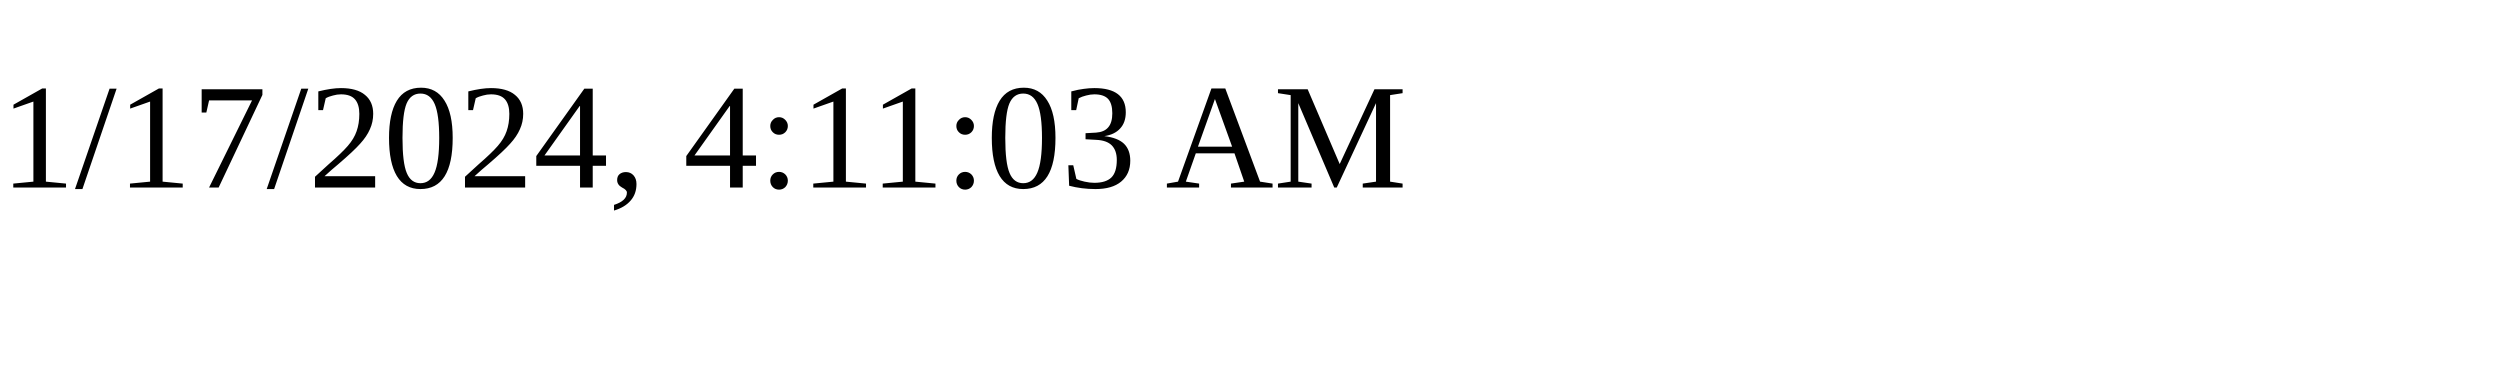
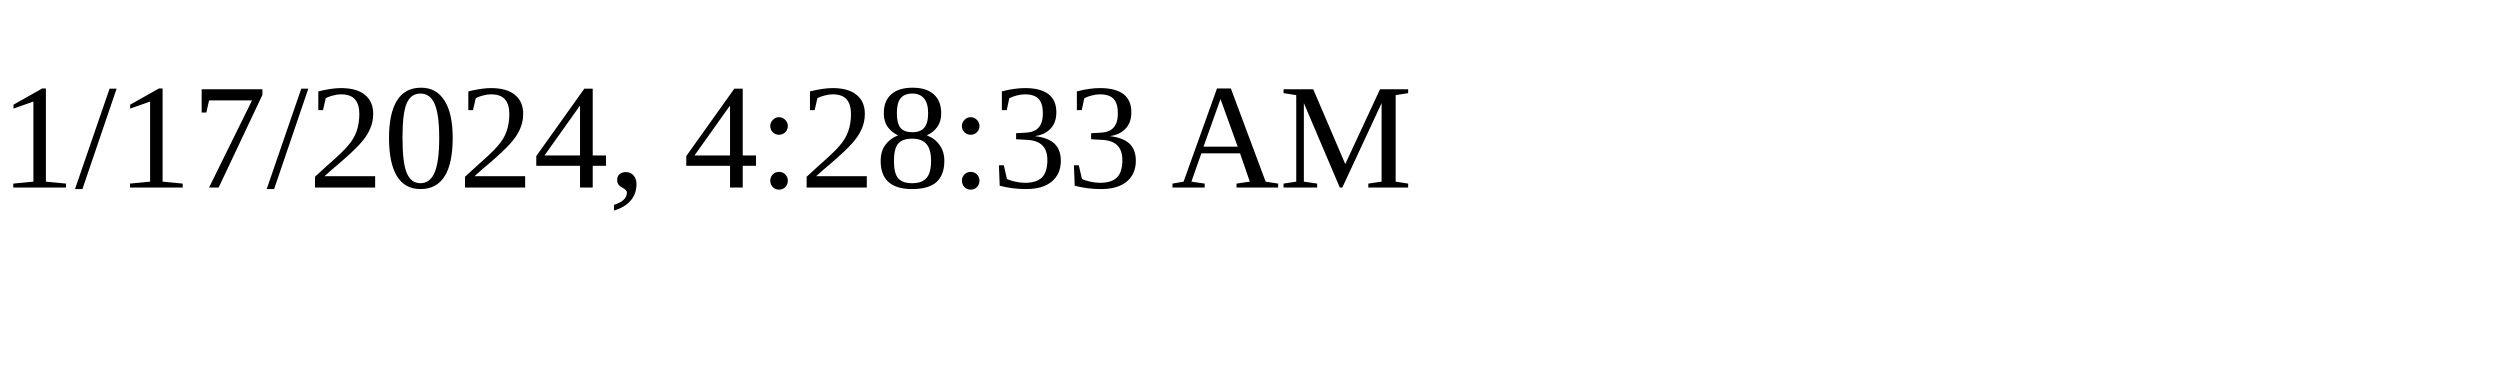
<svg xmlns="http://www.w3.org/2000/svg" height="30" width="200">
-   <text x="0" y="15">1/17/2024, 4:11:03 AM</text>
+   <text x="0" y="15">1/17/2024, 4:28:33 AM</text>
</svg>
